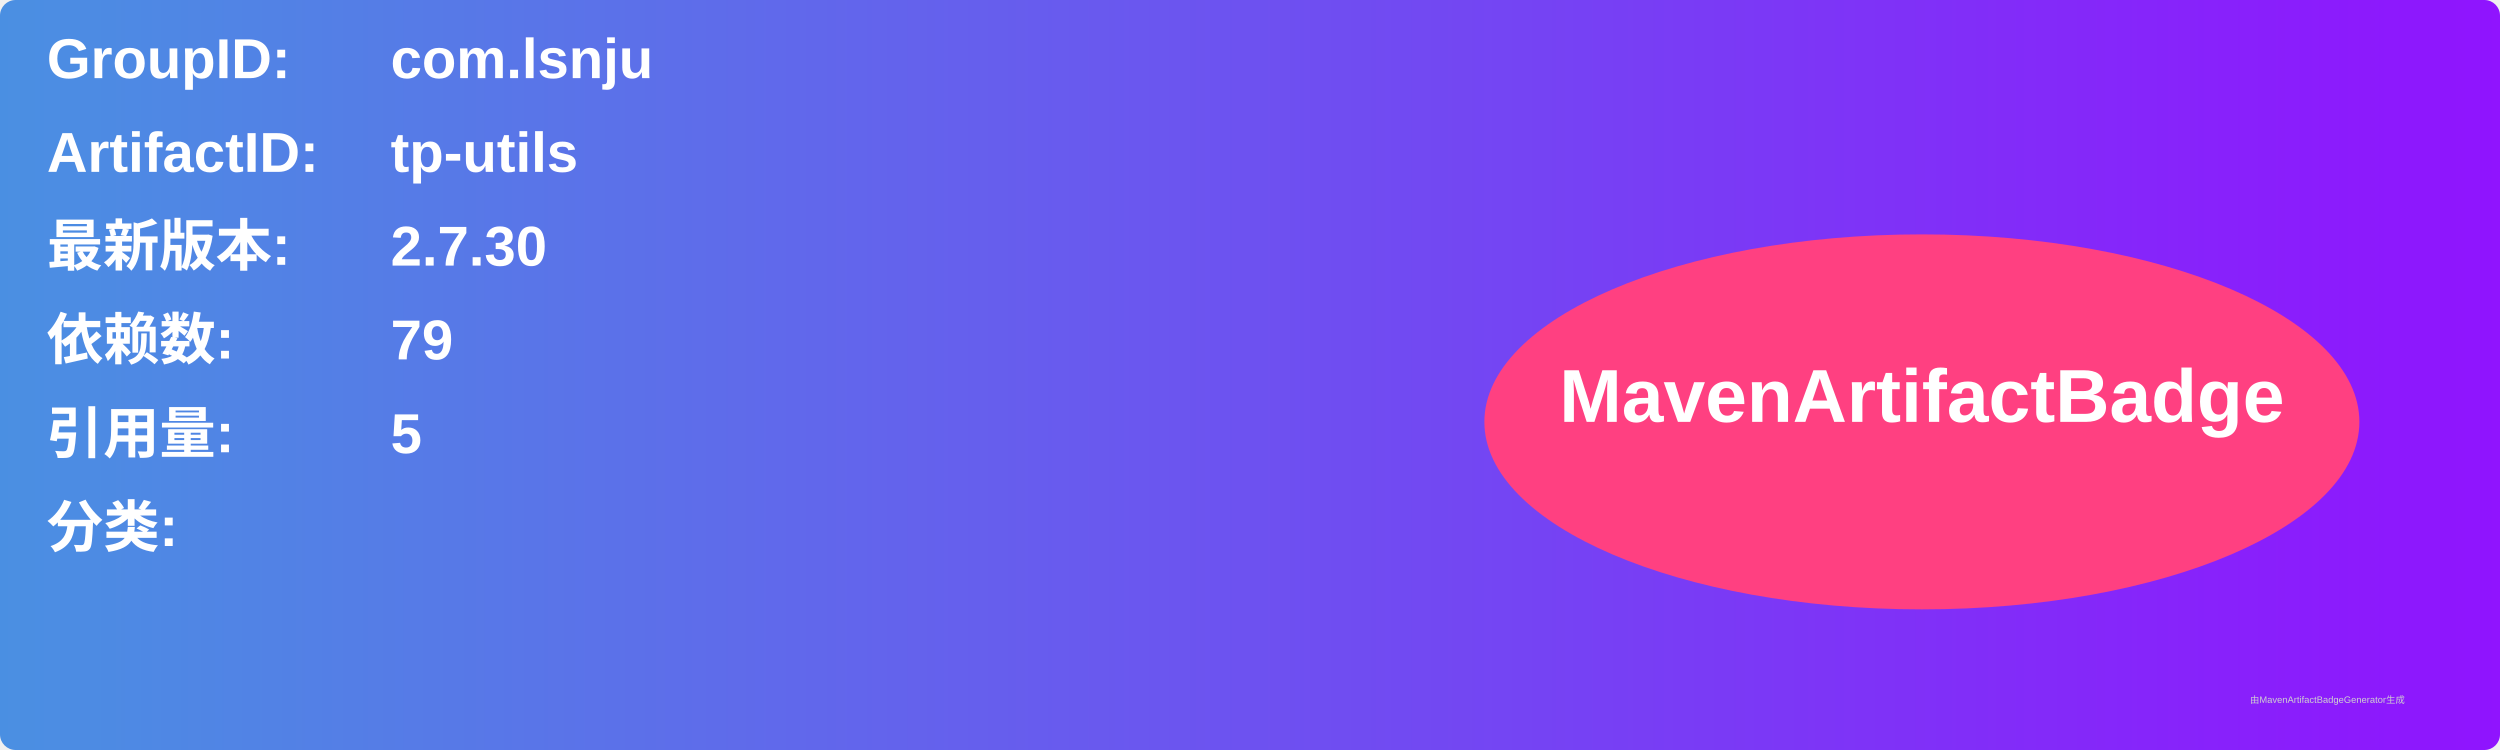
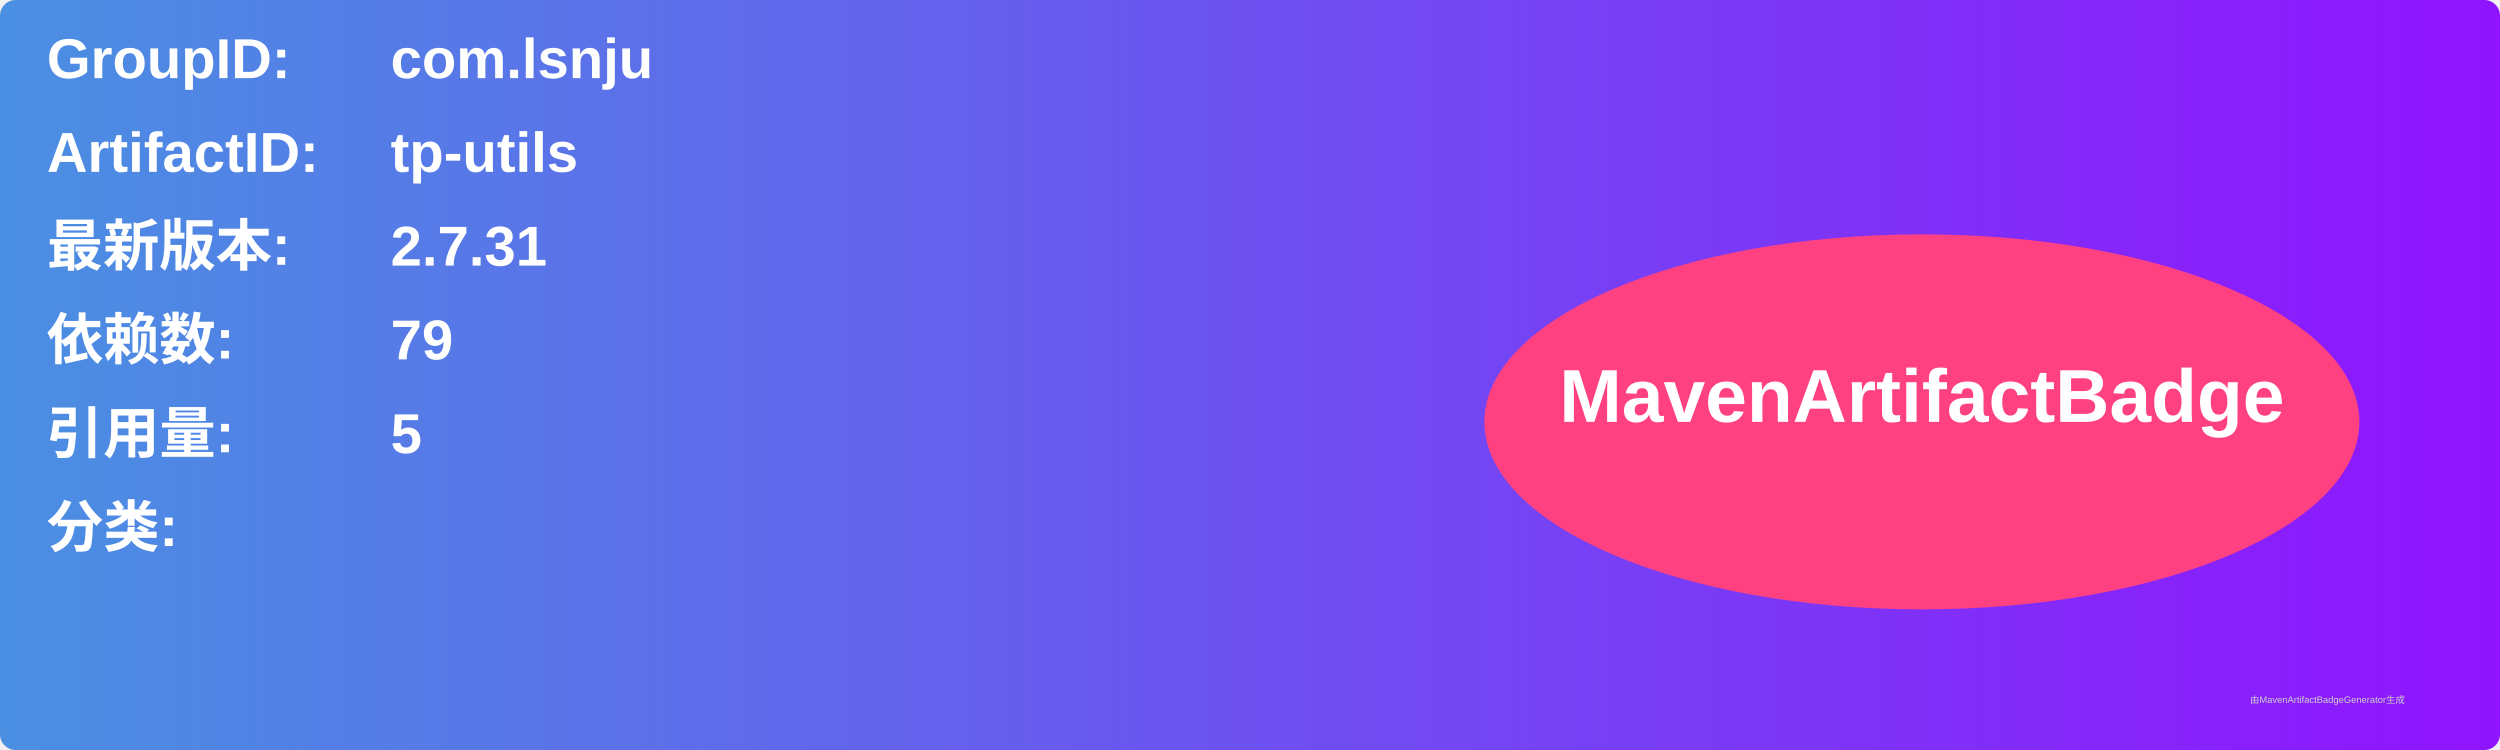
<svg xmlns="http://www.w3.org/2000/svg" width="800" height="240" viewBox="0 0 800 240">
  <linearGradient id="grad" x1="0%" y1="0%" x2="100%" y2="0%">
    <stop offset="0%" stop-color="#4a90e2" />
    <stop offset="100%" stop-color="#9013fe" />
  </linearGradient>
  <rect width="100%" height="100%" rx="5" ry="5" fill="url(#grad)" />
  <g transform="translate(15, 15)">
    <text x="0" y="10" font-family="Arial" font-size="18" fill="white" font-weight="bold" width="260">GroupID:</text>
    <text x="110" y="10" font-family="Arial" font-size="18" fill="white" font-weight="bold" width="460">com.lsnju</text>
    <text x="0" y="40" font-family="Arial" font-size="18" fill="white" font-weight="bold" width="260">ArtifactID:</text>
    <text x="110" y="40" font-family="Arial" font-size="18" fill="white" font-weight="bold" width="460">tp-utils</text>
    <text x="0" y="70" font-family="Arial" font-size="18" fill="white" font-weight="bold">最新版本:</text>
    <text x="110" y="70" font-family="Arial" font-size="18" fill="white" font-weight="bold">
-       <tspan font-weight="bold">2.7.30</tspan>
+       <tspan font-weight="bold">2.7.31</tspan>
    </text>
    <text x="0" y="100" font-family="Arial" font-size="18" fill="white" font-weight="bold">依赖数: </text>
    <text x="110" y="100" font-family="Arial" font-size="18" fill="white">
      <tspan font-weight="bold">79</tspan>
    </text>
    <text x="0" y="130" font-family="Arial" font-size="18" fill="white" font-weight="bold">引用量: </text>
    <text x="110" y="130" font-family="Arial" font-size="18" fill="white">
      <tspan font-weight="bold">5</tspan>
    </text>
    <text x="0" y="160" font-family="Arial" font-size="18" fill="white" font-weight="bold">分类:</text>
    <text x="10" y="190" font-family="Arial" font-size="10" fill="white">
      <tspan font-weight="bold" />
    </text>
    <ellipse cx="600" cy="120" rx="140" ry="60" fill="#ff4081" />
    <text x="600" y="120" text-anchor="middle" font-family="Arial" font-size="24" fill="white" font-weight="bold">MavenArtifactBadge</text>
  </g>
  <text x="720" y="225" font-family="Arial" font-size="3" fill="#d0d0d0">由MavenArtifactBadgeGenerator生成</text>
</svg>
